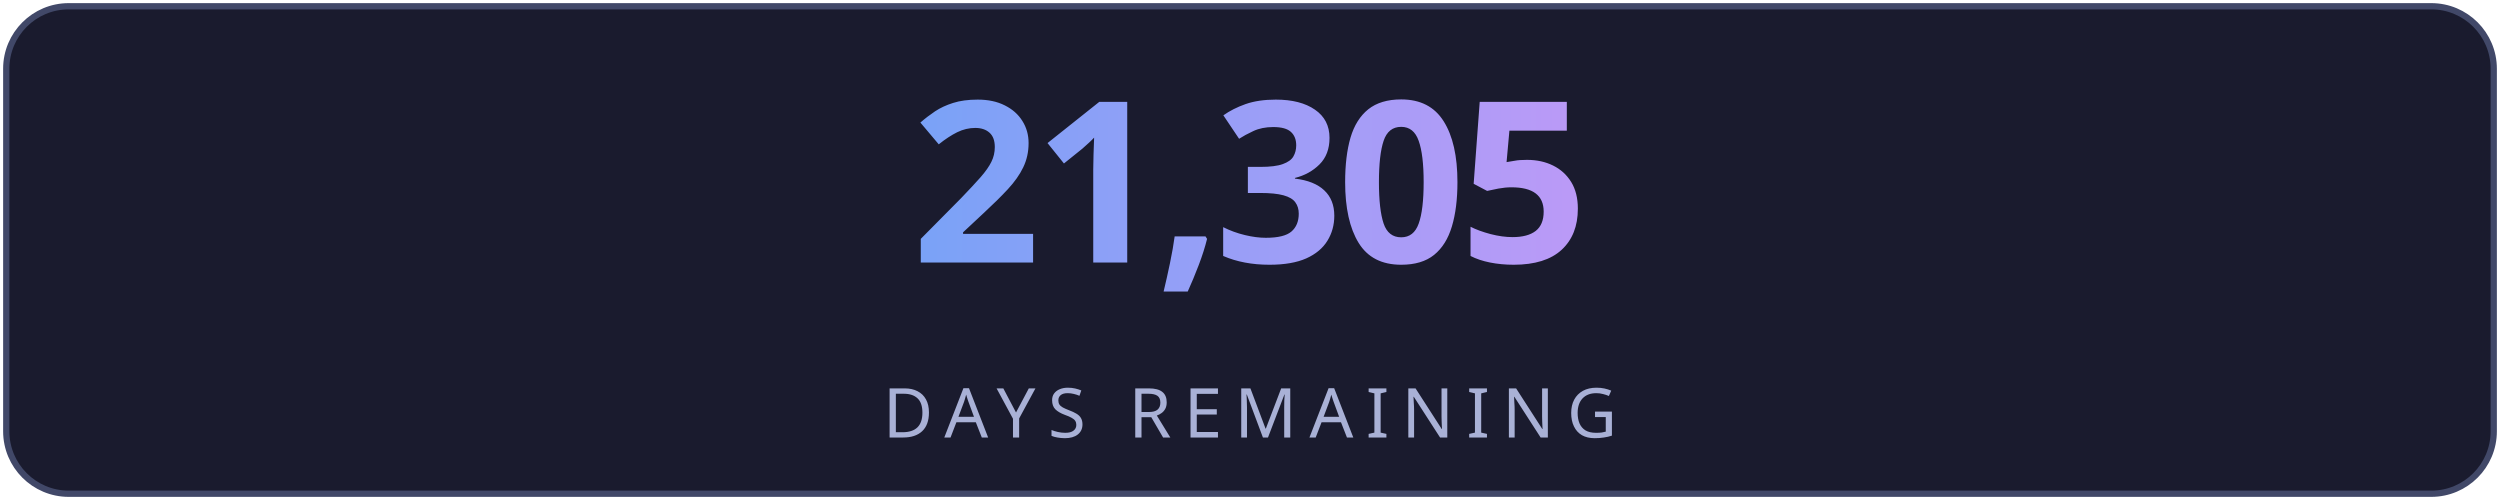
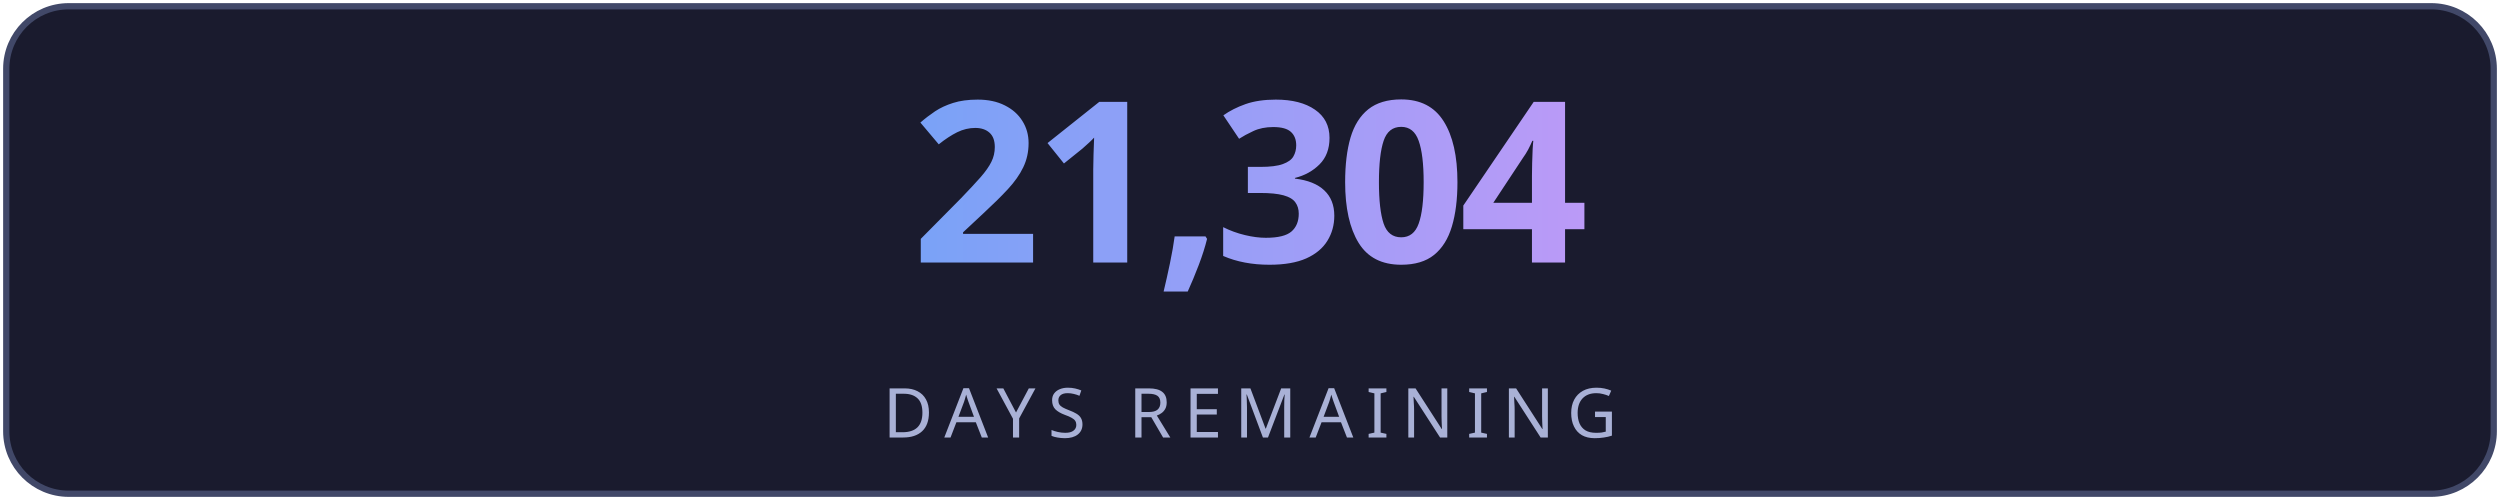
<svg xmlns="http://www.w3.org/2000/svg" width="400" height="80" viewBox="0 0 400 80" fill="none">
  <defs>
    <linearGradient id="g" x1="0" y1="0" x2="1" y2="0">
      <stop offset="0%" stop-color="#7aa2f7" />
      <stop offset="100%" stop-color="#bb9af7" />
    </linearGradient>
    <linearGradient id="lg" x1="0" y1="0" x2="1" y2="0">
      <stop offset="0%" stop-color="#7aa2f7" stop-opacity="0" />
      <stop offset="50%" stop-color="#7aa2f7" stop-opacity="0.6" />
      <stop offset="100%" stop-color="#bb9af7" stop-opacity="0" />
    </linearGradient>
    <filter id="glow">
      <feGaussianBlur stdDeviation="3" result="blur" />
      <feMerge>
        <feMergeNode in="blur" />
        <feMergeNode in="SourceGraphic" />
      </feMerge>
    </filter>
  </defs>
  <rect fill="#1a1b2e" stroke="#414868" x="1" y="1" width="398" height="78" rx="10" stroke-width="1" />
-   <text fill="url(#g)" x="200" y="42" font-size="36" font-weight="700" text-anchor="middle" font-family="'Segoe UI', system-ui, sans-serif" letter-spacing="-1">21,305</text>
+   <text fill="url(#g)" x="200" y="42" font-size="36" font-weight="700" text-anchor="middle" font-family="'Segoe UI', system-ui, sans-serif" letter-spacing="-1">21,304</text>
  <line x1="110" y1="54" x2="290" y2="54" stroke="url(#lg)" stroke-width="1" />
  <text fill="#a9b1d6" x="200" y="70" font-size="11" text-anchor="middle" font-family="'Segoe UI', system-ui, sans-serif" letter-spacing="2">DAYS REMAINING</text>
</svg>
